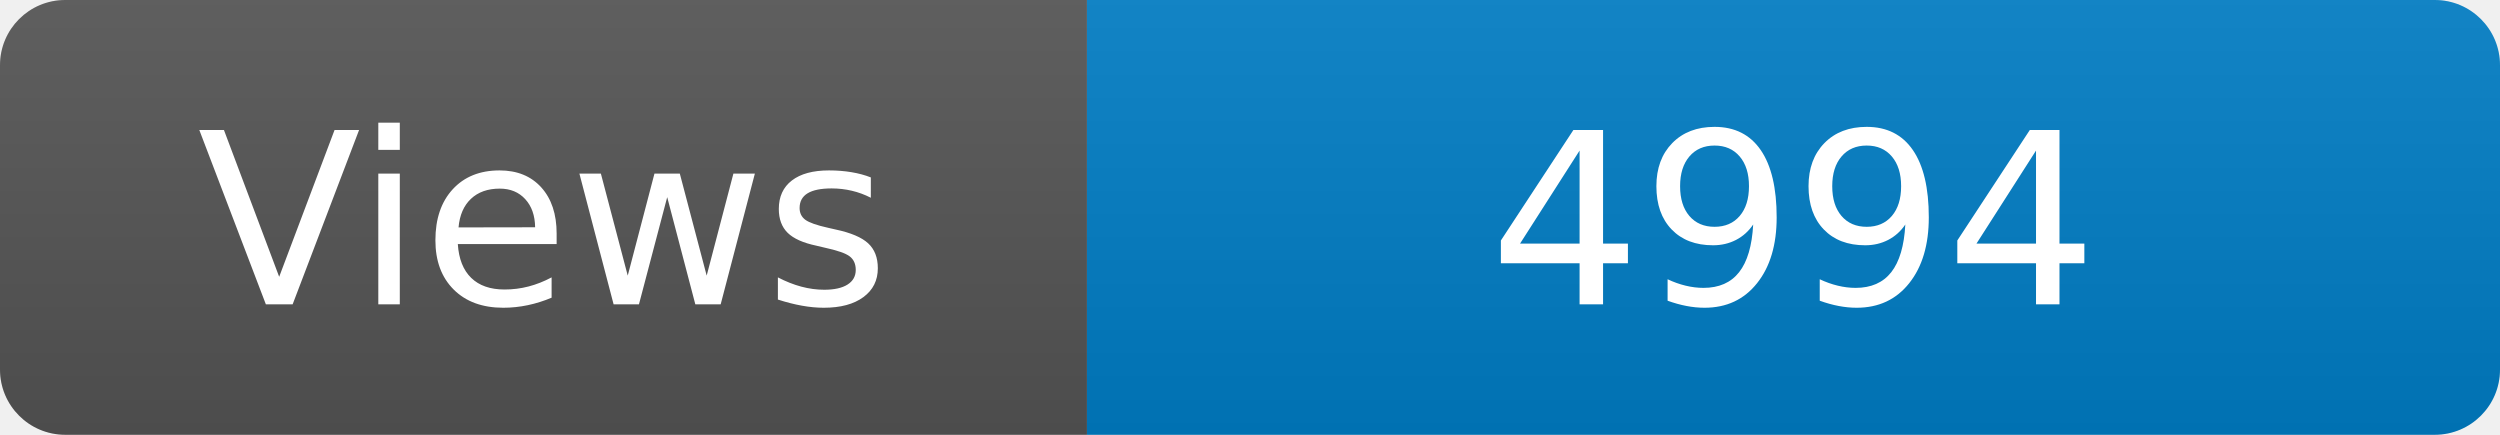
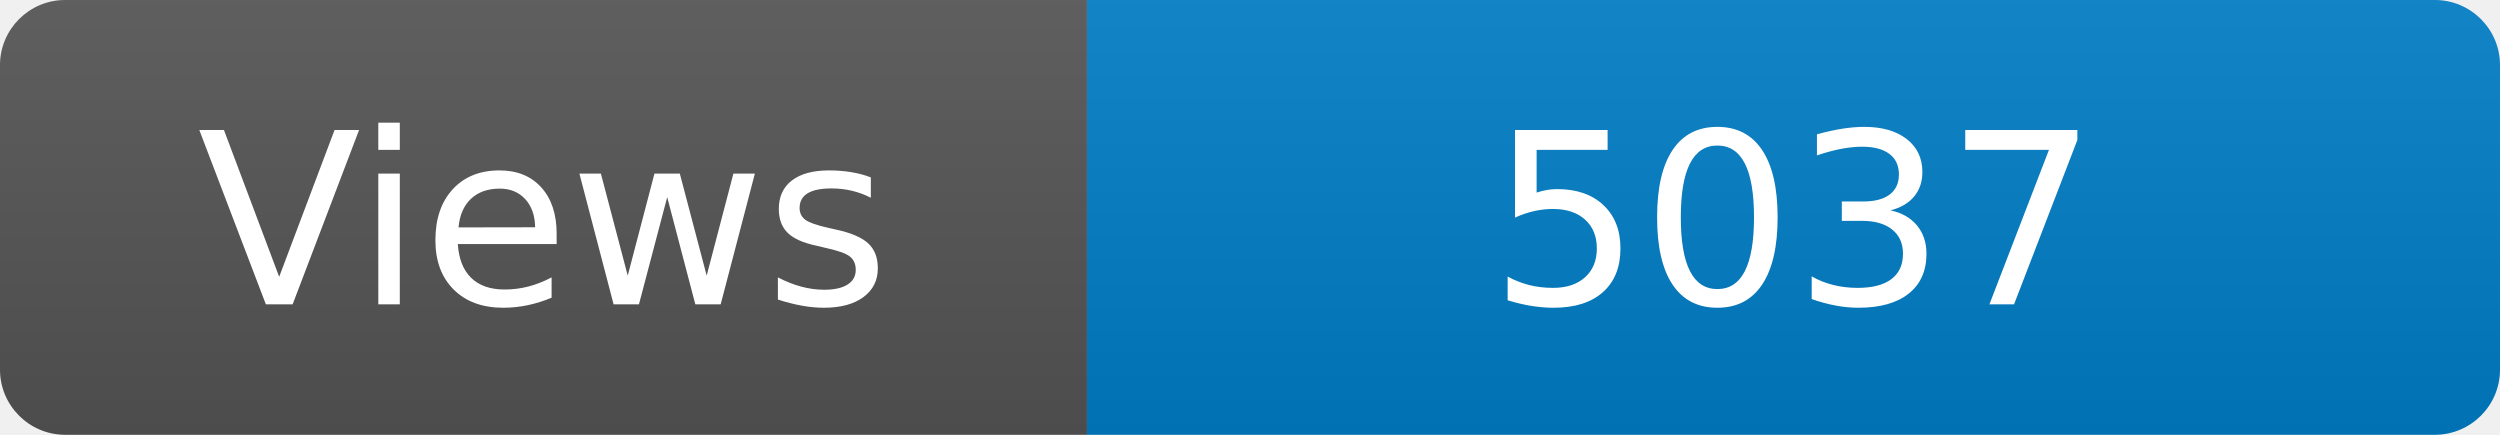
<svg xmlns="http://www.w3.org/2000/svg" width="115" height="20" role="img" aria-label="Maintained?: yes">
  <linearGradient id="s" x2="0" y2="100%">
    <stop offset="0" stop-color="#bbb" stop-opacity=".1" />
    <stop offset="1" stop-opacity=".1" />
  </linearGradient>
  <clipPath id="r">
    <rect width="115" height="20" rx="3" fill="#fff" />
  </clipPath>
  <g clip-path="url(#r)">
    <rect width="50" height="20" fill="#555" />
    <rect x="50" width="160" height="20" fill="#007ec6" />
    <rect width="115" height="20" fill="url(#s)" />
  </g>
  <g fill="#fff" text-anchor="middle" font-family="Verdana,Geneva,DejaVu Sans,sans-serif" font-size="110">
    <text x="250" y="140" transform="scale(.1)" fill="#fff">Views</text>
-     <text x="825" y="140" transform="scale(.1)" fill="#fff">4994</text>
+     <text x="825" y="140" transform="scale(.1)" fill="#fff">5037</text>
  </g>
</svg>
